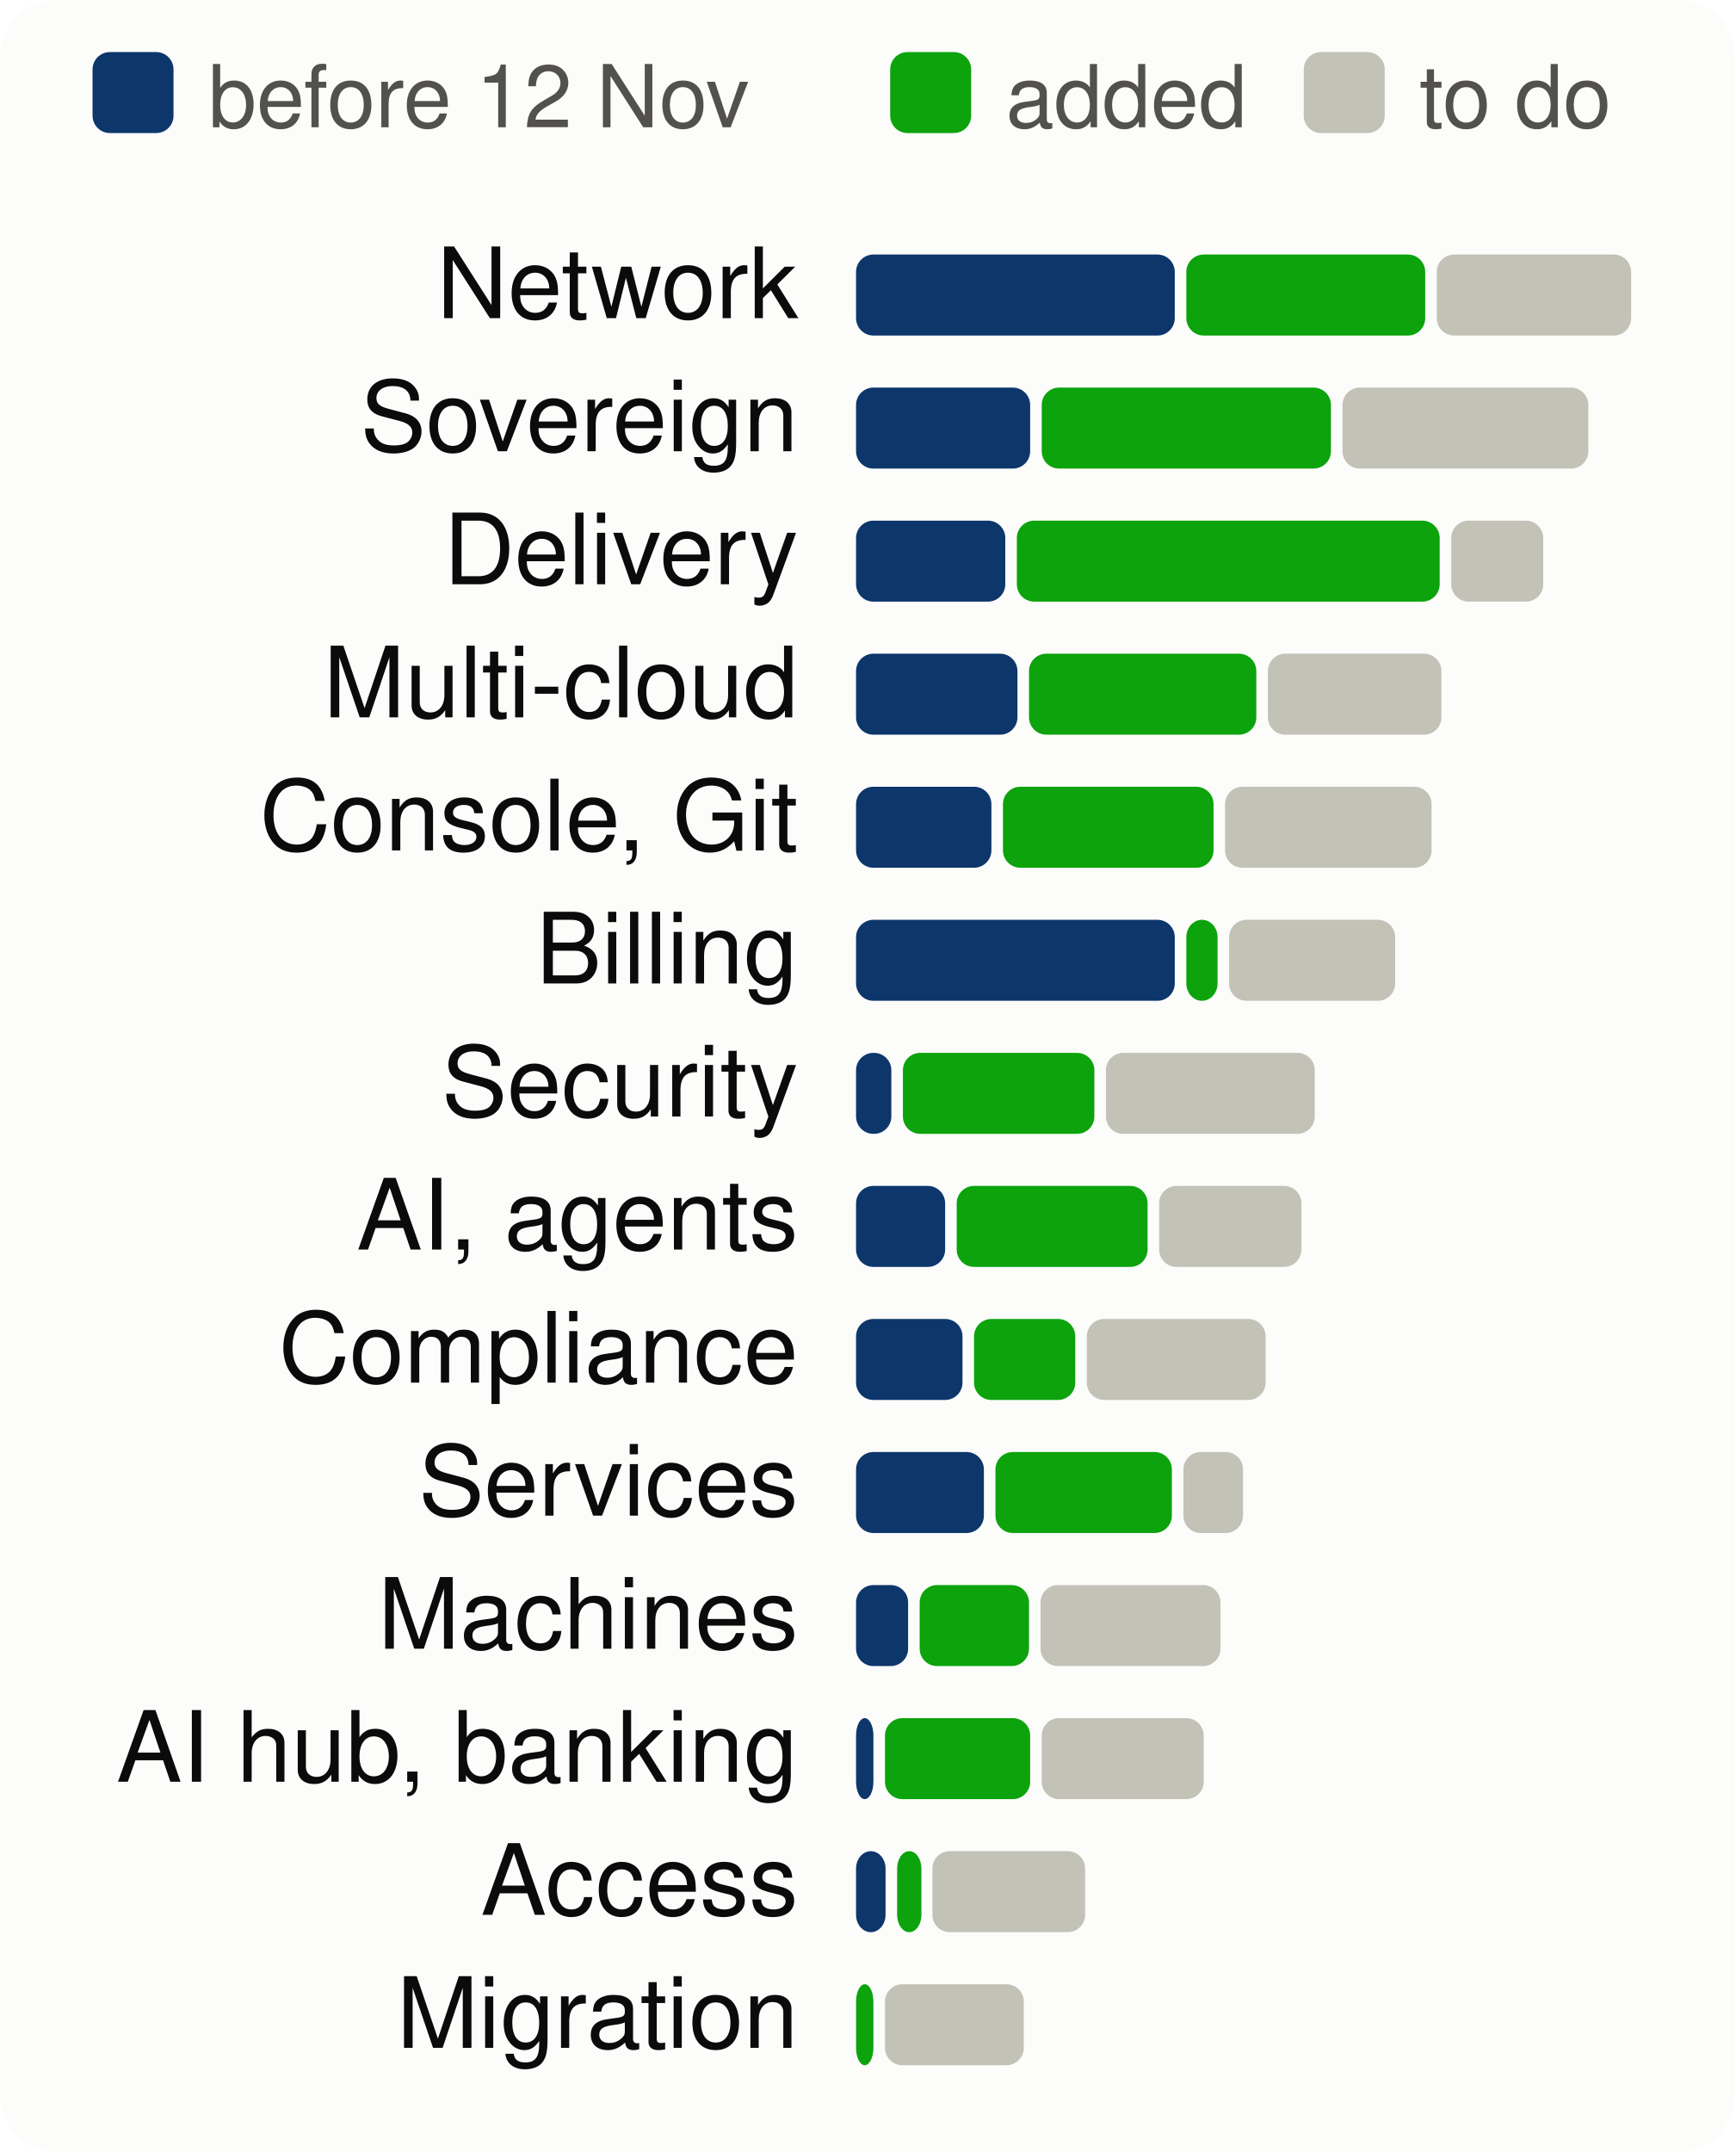
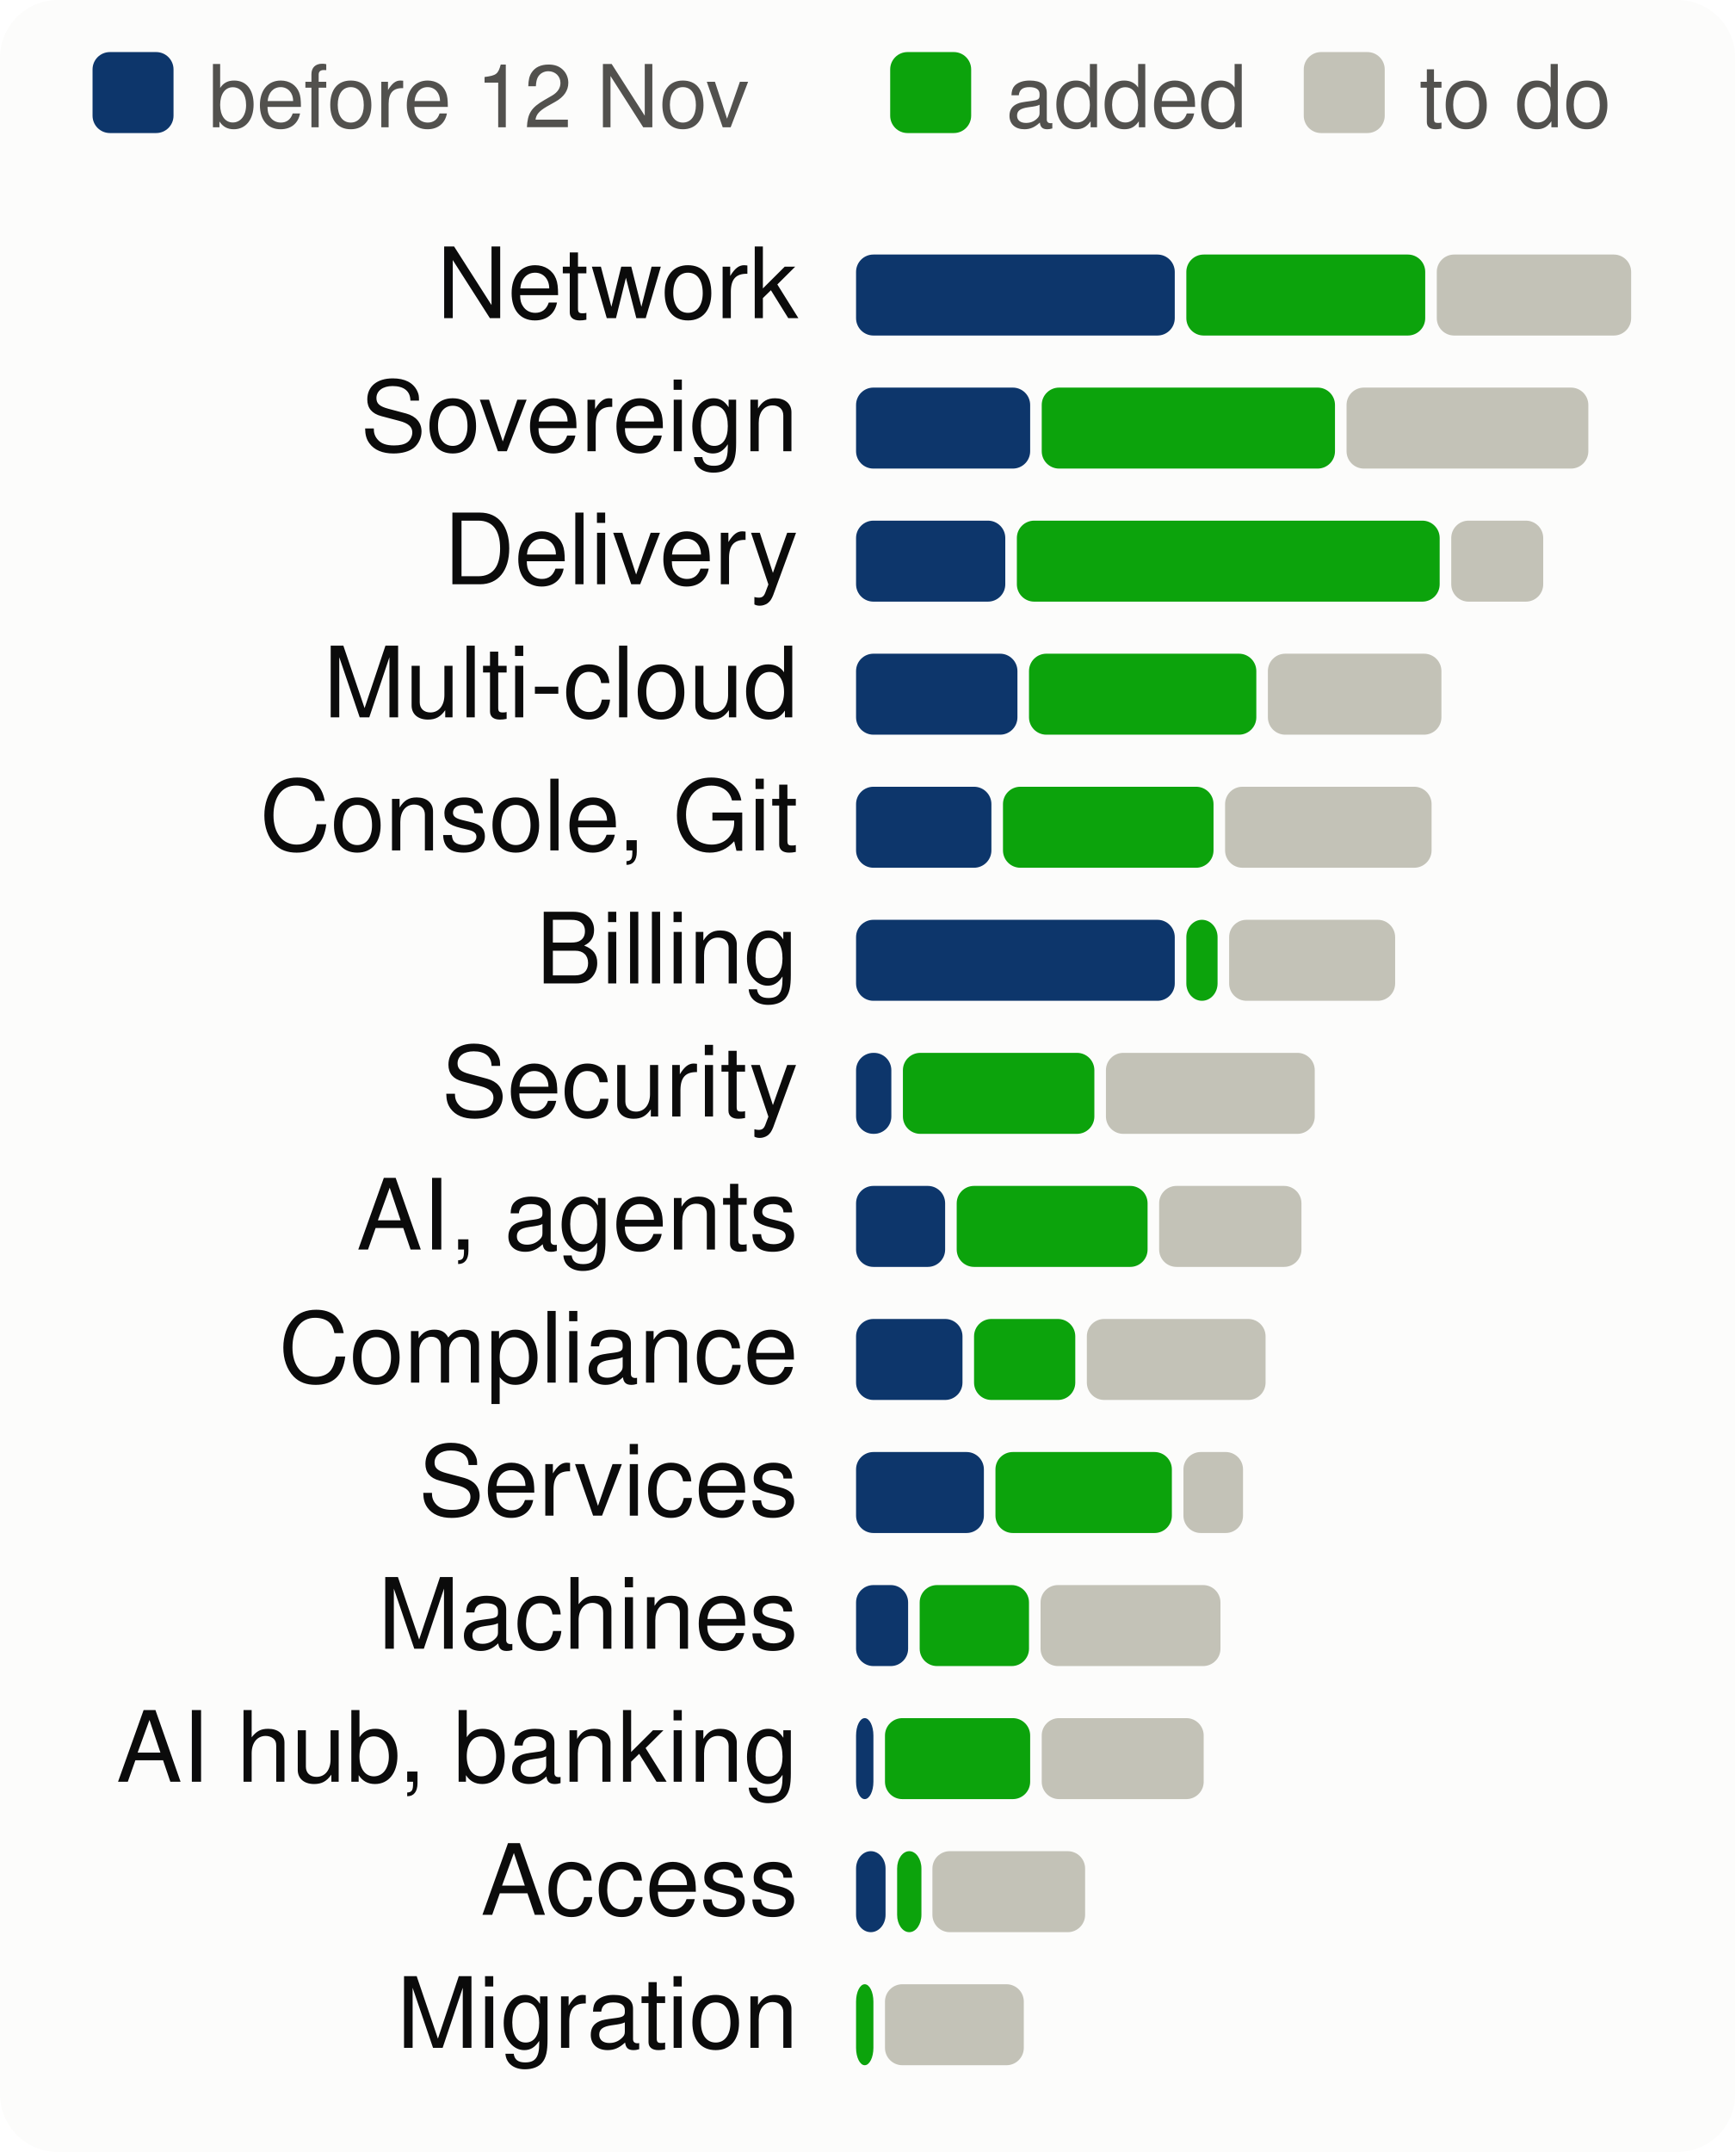
<svg xmlns="http://www.w3.org/2000/svg" viewBox="0 0 300 372" width="300" height="372" font-family="system-ui,-apple-system,Segoe UI,Helvetica,Arial,sans-serif" font-size="18" role="img" aria-label="Progress per product area, to scale">
  <style>.h{paint-order:stroke;stroke:#fcfcfb;stroke-width:3px;stroke-linejoin:round}.rg{stroke:#fcfcfb}@media (prefers-color-scheme: dark){.bg{fill:#1a1a19}.t1{fill:#f0efec}.t2{fill:#c3c2b7}.gr{stroke:#2c2c2a}.ax{stroke:#383835}.ld{stroke:#383835}.br{stroke:#c3c2b7}.m{stroke:#3987e5}.dp{stroke:#d95926}.v{stroke:#199e70}.i2{stroke:#c3c2b7}.i1{stroke:#f0efec}.f1{fill:#3987e5}.f2{fill:#d95926}.f3{fill:#199e70}.f4{fill:#c98500}.ev{fill:#c3c2b7}.inv{fill:#1a1a19}.done{fill:#cde2fb}.todo{fill:#52514e}.tile{fill:#262624}.h,.rg{stroke:#1a1a19}}</style>
  <rect width="300" height="372" rx="10" class="bg" fill="#fcfcfb" />
  <rect x="16" y="9" width="14" height="14" rx="3" class="done" fill="#0d366b" />
  <text x="36" y="22" class="t2" fill="#52514e" font-size="15">before 12 Nov</text>
  <rect x="153.9" y="9" width="14" height="14" rx="3" class="gain" fill="#0ca30c" />
  <text x="173.9" y="22" class="t2" fill="#52514e" font-size="15">added</text>
  <rect x="225.4" y="9" width="14" height="14" rx="3" class="todo" fill="#c3c2b7" />
  <text x="245.4" y="22" class="t2" fill="#52514e" font-size="15">to do</text>
  <text x="138" y="55" text-anchor="end" class="t1" fill="#0b0b0b" font-size="17">Network</text>
  <rect x="148.0" y="44" width="55.1" height="14" rx="3" class="done" fill="#0d366b" />
  <rect x="205.1" y="44" width="41.3" height="14" rx="3" class="gain" fill="#0ca30c" />
  <rect x="248.4" y="44" width="33.6" height="14" rx="3" class="todo" fill="#c3c2b7" />
  <text x="138" y="78" text-anchor="end" class="t1" fill="#0b0b0b" font-size="17">Sovereign</text>
  <rect x="148.0" y="67" width="30.1" height="14" rx="3" class="done" fill="#0d366b" />
-   <rect x="180.1" y="67" width="50.0" height="14" rx="3" class="gain" fill="#0ca30c" />
-   <rect x="232.1" y="67" width="42.5" height="14" rx="3" class="todo" fill="#c3c2b7" />
+   <rect x="180.1" y="67" width="50.7" height="14" rx="3" class="gain" fill="#0ca30c" />
+   <rect x="232.8" y="67" width="41.8" height="14" rx="3" class="todo" fill="#c3c2b7" />
  <text x="138" y="101" text-anchor="end" class="t1" fill="#0b0b0b" font-size="17">Delivery</text>
  <rect x="148.0" y="90" width="25.8" height="14" rx="3" class="done" fill="#0d366b" />
  <rect x="175.8" y="90" width="73.1" height="14" rx="3" class="gain" fill="#0ca30c" />
  <rect x="250.9" y="90" width="15.9" height="14" rx="3" class="todo" fill="#c3c2b7" />
  <text x="138" y="124" text-anchor="end" class="t1" fill="#0b0b0b" font-size="17">Multi-cloud</text>
  <rect x="148.0" y="113" width="27.9" height="14" rx="3" class="done" fill="#0d366b" />
  <rect x="177.9" y="113" width="39.3" height="14" rx="3" class="gain" fill="#0ca30c" />
  <rect x="219.2" y="113" width="30.0" height="14" rx="3" class="todo" fill="#c3c2b7" />
  <text x="138" y="147" text-anchor="end" class="t1" fill="#0b0b0b" font-size="17">Console, Git</text>
  <rect x="148.0" y="136" width="23.4" height="14" rx="3" class="done" fill="#0d366b" />
  <rect x="173.4" y="136" width="36.4" height="14" rx="3" class="gain" fill="#0ca30c" />
  <rect x="211.8" y="136" width="35.7" height="14" rx="3" class="todo" fill="#c3c2b7" />
  <text x="138" y="170" text-anchor="end" class="t1" fill="#0b0b0b" font-size="17">Billing</text>
  <rect x="148.0" y="159" width="55.1" height="14" rx="3" class="done" fill="#0d366b" />
  <rect x="205.1" y="159" width="5.4" height="14" rx="3" class="gain" fill="#0ca30c" />
  <rect x="212.5" y="159" width="28.7" height="14" rx="3" class="todo" fill="#c3c2b7" />
  <text x="138" y="193" text-anchor="end" class="t1" fill="#0b0b0b" font-size="17">Security</text>
  <rect x="148.0" y="182" width="6.1" height="14" rx="3" class="done" fill="#0d366b" />
  <rect x="156.1" y="182" width="33.1" height="14" rx="3" class="gain" fill="#0ca30c" />
  <rect x="191.2" y="182" width="36.1" height="14" rx="3" class="todo" fill="#c3c2b7" />
  <text x="138" y="216" text-anchor="end" class="t1" fill="#0b0b0b" font-size="17">AI, agents</text>
  <rect x="148.0" y="205" width="15.4" height="14" rx="3" class="done" fill="#0d366b" />
  <rect x="165.4" y="205" width="33.0" height="14" rx="3" class="gain" fill="#0ca30c" />
  <rect x="200.4" y="205" width="24.6" height="14" rx="3" class="todo" fill="#c3c2b7" />
  <text x="138" y="239" text-anchor="end" class="t1" fill="#0b0b0b" font-size="17">Compliance</text>
  <rect x="148.0" y="228" width="18.4" height="14" rx="3" class="done" fill="#0d366b" />
  <rect x="168.4" y="228" width="17.5" height="14" rx="3" class="gain" fill="#0ca30c" />
  <rect x="187.9" y="228" width="30.9" height="14" rx="3" class="todo" fill="#c3c2b7" />
  <text x="138" y="262" text-anchor="end" class="t1" fill="#0b0b0b" font-size="17">Services</text>
  <rect x="148.0" y="251" width="22.1" height="14" rx="3" class="done" fill="#0d366b" />
  <rect x="172.1" y="251" width="30.5" height="14" rx="3" class="gain" fill="#0ca30c" />
  <rect x="204.6" y="251" width="10.3" height="14" rx="3" class="todo" fill="#c3c2b7" />
  <text x="138" y="285" text-anchor="end" class="t1" fill="#0b0b0b" font-size="17">Machines</text>
  <rect x="148.0" y="274" width="9.0" height="14" rx="3" class="done" fill="#0d366b" />
  <rect x="159.0" y="274" width="18.9" height="14" rx="3" class="gain" fill="#0ca30c" />
  <rect x="179.9" y="274" width="31.1" height="14" rx="3" class="todo" fill="#c3c2b7" />
  <text x="138" y="308" text-anchor="end" class="t1" fill="#0b0b0b" font-size="17">AI hub, banking</text>
  <rect x="148.0" y="297" width="3.0" height="14" rx="3" class="done" fill="#0d366b" />
  <rect x="153.0" y="297" width="25.1" height="14" rx="3" class="gain" fill="#0ca30c" />
  <rect x="180.1" y="297" width="28.0" height="14" rx="3" class="todo" fill="#c3c2b7" />
  <text x="138" y="331" text-anchor="end" class="t1" fill="#0b0b0b" font-size="17">Access</text>
  <rect x="148.0" y="320" width="5.1" height="14" rx="3" class="done" fill="#0d366b" />
  <rect x="155.1" y="320" width="4.2" height="14" rx="3" class="gain" fill="#0ca30c" />
  <rect x="161.2" y="320" width="26.4" height="14" rx="3" class="todo" fill="#c3c2b7" />
  <text x="138" y="354" text-anchor="end" class="t1" fill="#0b0b0b" font-size="17">Migration</text>
  <rect x="148.0" y="343" width="3.0" height="14" rx="3" class="gain" fill="#0ca30c" />
  <rect x="153.0" y="343" width="24.0" height="14" rx="3" class="todo" fill="#c3c2b7" />
</svg>
